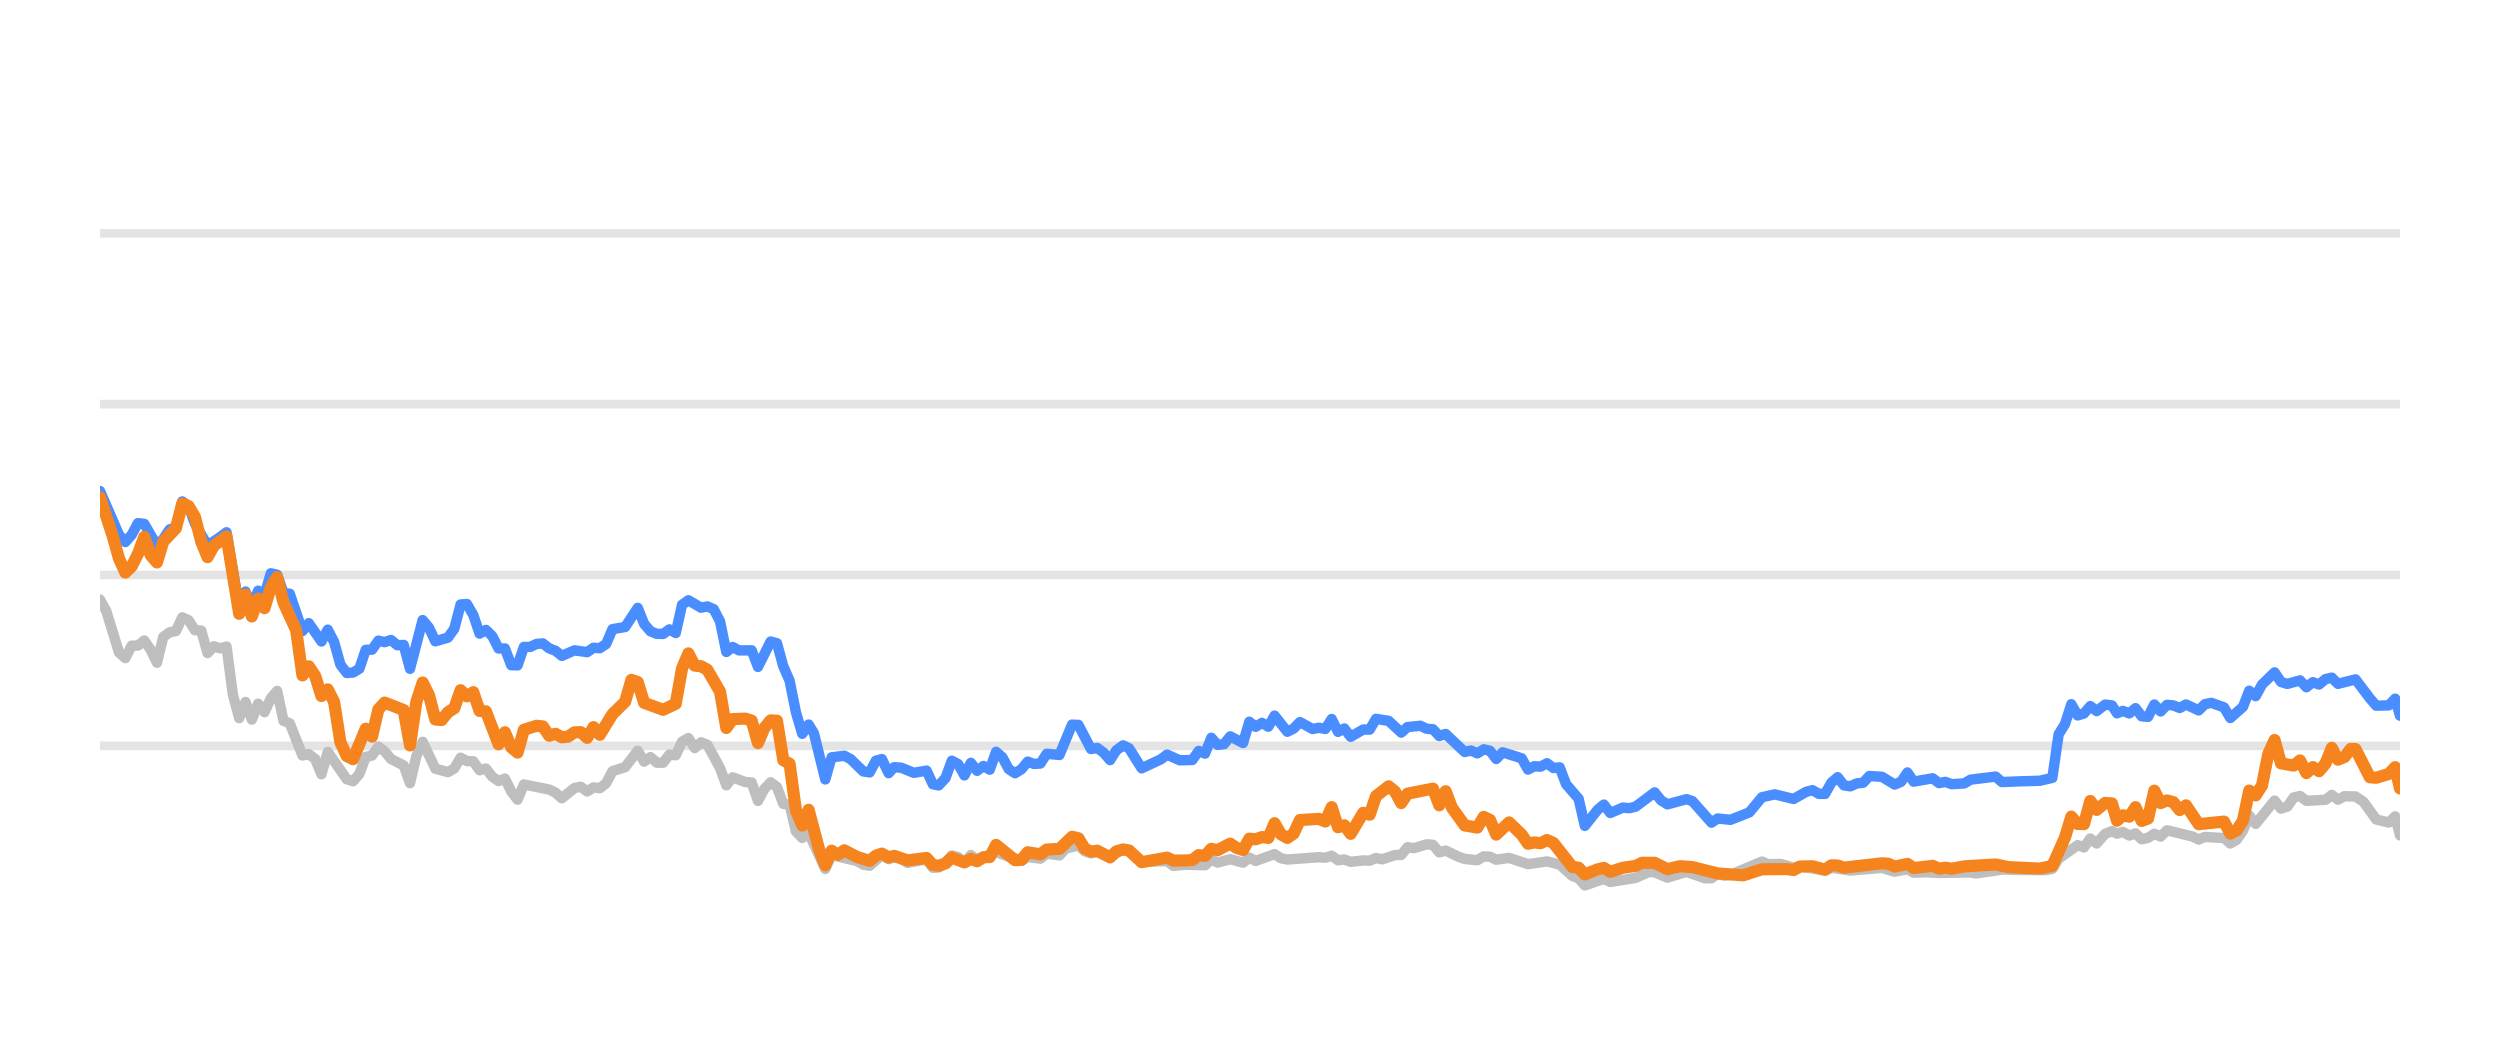
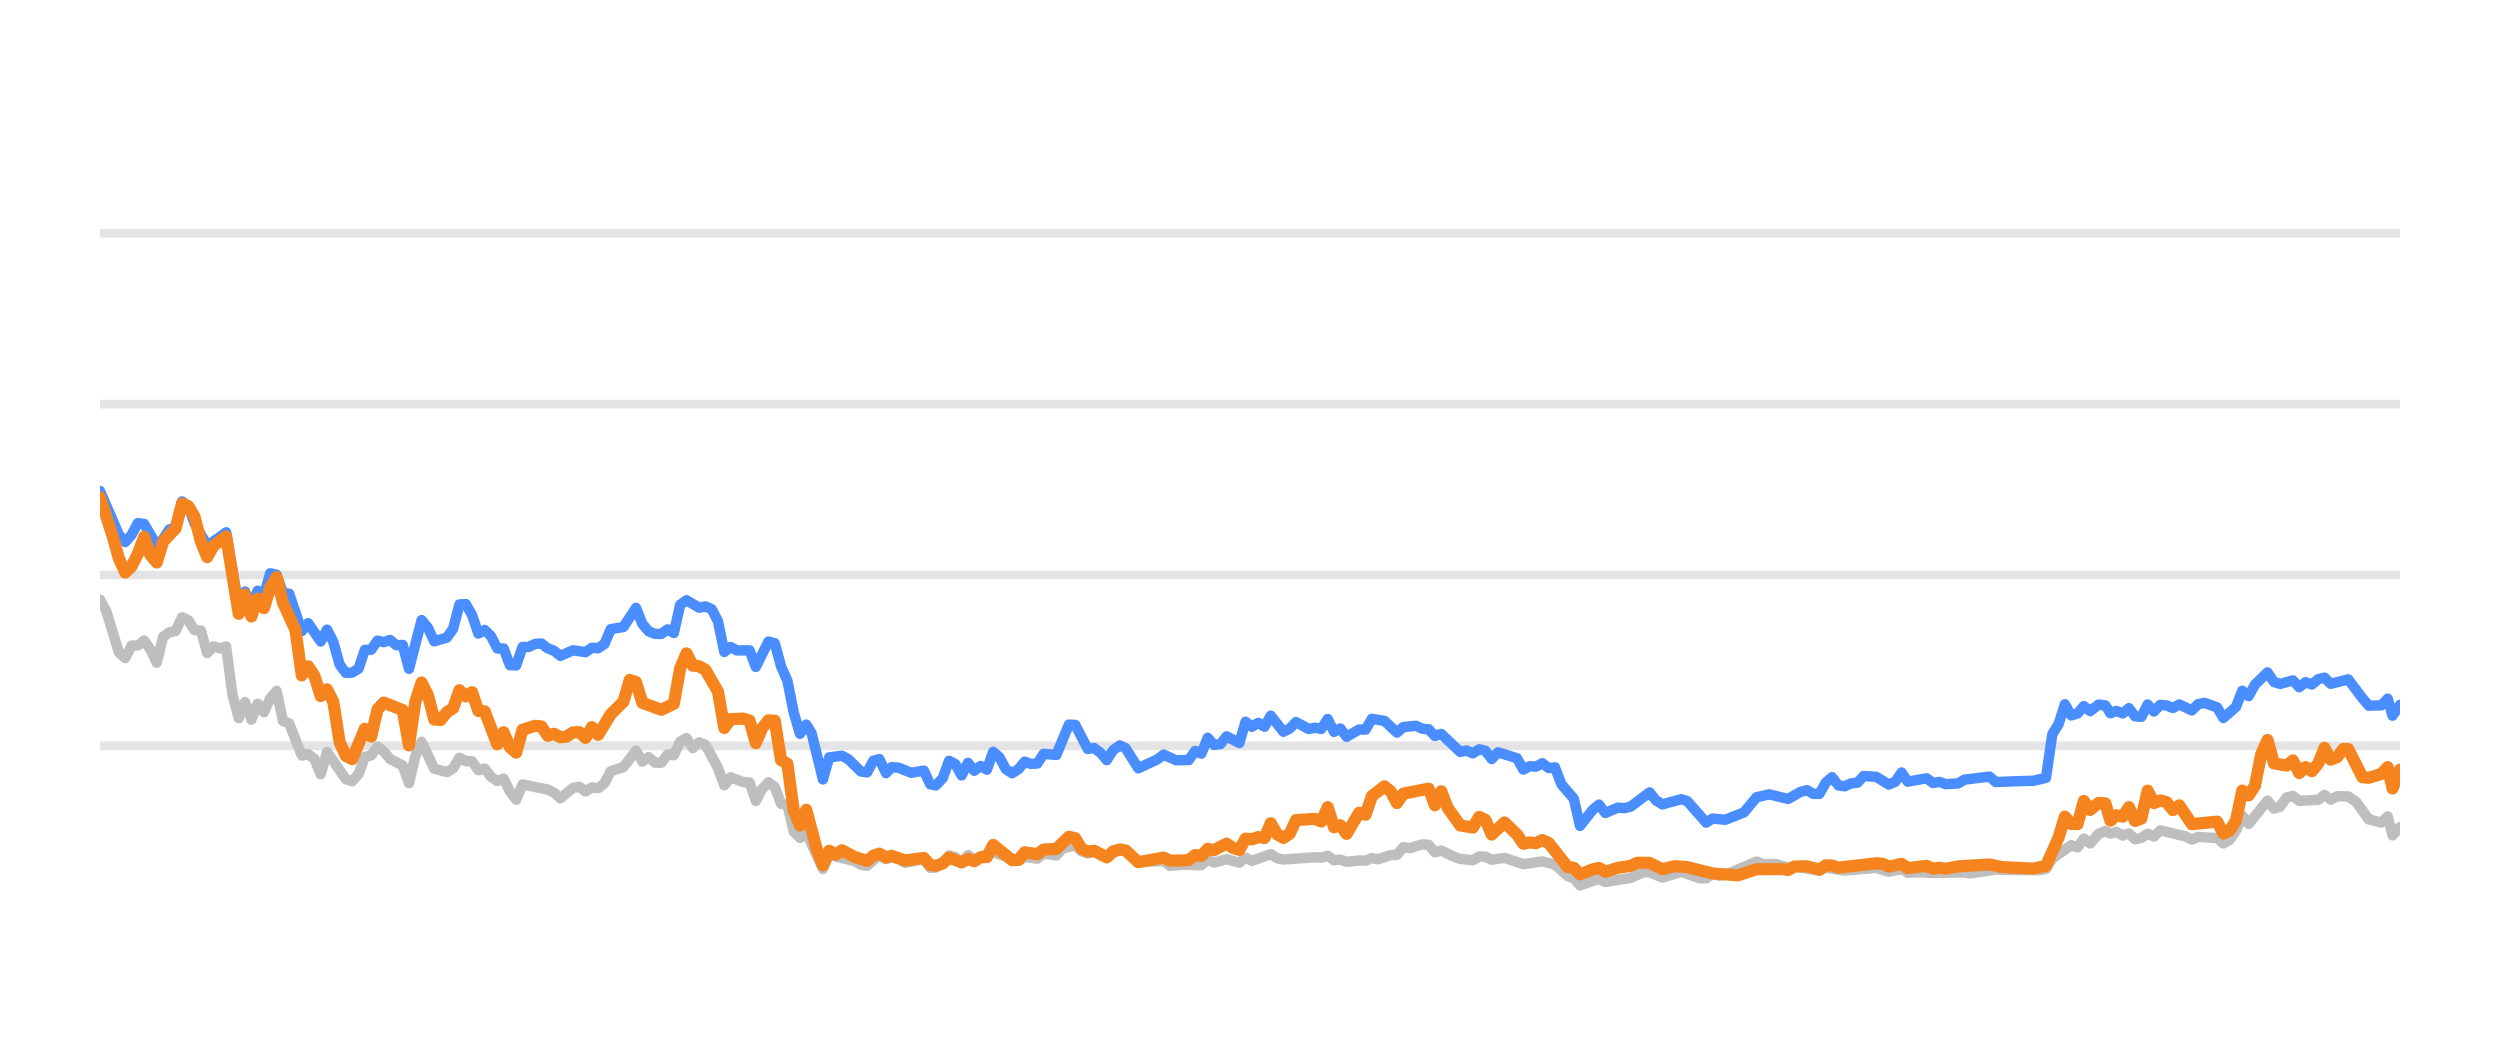
<svg xmlns="http://www.w3.org/2000/svg" width="144pt" height="60pt" viewBox="0 0 144 60" version="1.1">
  <defs>
    <style type="text/css">*{stroke-linejoin: round; stroke-linecap: butt}</style>
  </defs>
  <g id="figure_1">
    <g id="patch_1">
      <path d="M 0 60  L 144 60  L 144 0  L 0 0  L 0 60  z " style="fill: none; opacity: 0" />
    </g>
    <g id="axes_1">
      <g id="patch_2">
        <path d="M 5.76 52.8  L 138.24 52.8  L 138.24 3.6  L 5.76 3.6  L 5.76 52.8  z " style="fill: none" />
      </g>
      <g id="matplotlib.axis_1" />
      <g id="matplotlib.axis_2" />
      <g id="line2d_1">
-         <path d="M 5.76 42.96  L 138.24 42.96  " clip-path="url(#p0fd9542162)" style="fill: none; stroke: #b2b2b2; stroke-opacity: 0.35; stroke-width: 0.5; stroke-linecap: square" />
+         <path d="M 5.76 42.96  L 138.24 42.96  " clip-path="url(#p8f2d3ba912)" style="fill: none; stroke: #b2b2b2; stroke-opacity: 0.35; stroke-width: 0.5; stroke-linecap: square" />
      </g>
      <g id="line2d_2">
-         <path d="M 5.76 33.12  L 138.24 33.12  " clip-path="url(#p0fd9542162)" style="fill: none; stroke: #b2b2b2; stroke-opacity: 0.35; stroke-width: 0.5; stroke-linecap: square" />
+         <path d="M 5.76 33.12  L 138.24 33.12  " clip-path="url(#p8f2d3ba912)" style="fill: none; stroke: #b2b2b2; stroke-opacity: 0.35; stroke-width: 0.5; stroke-linecap: square" />
      </g>
      <g id="line2d_3">
-         <path d="M 5.76 23.28  L 138.24 23.28  " clip-path="url(#p0fd9542162)" style="fill: none; stroke: #b2b2b2; stroke-opacity: 0.35; stroke-width: 0.5; stroke-linecap: square" />
+         <path d="M 5.76 23.28  L 138.24 23.28  " clip-path="url(#p8f2d3ba912)" style="fill: none; stroke: #b2b2b2; stroke-opacity: 0.35; stroke-width: 0.5; stroke-linecap: square" />
      </g>
      <g id="line2d_4">
-         <path d="M 5.76 13.44  L 138.24 13.44  " clip-path="url(#p0fd9542162)" style="fill: none; stroke: #b2b2b2; stroke-opacity: 0.35; stroke-width: 0.5; stroke-linecap: square" />
+         <path d="M 5.76 13.44  L 138.24 13.44  " clip-path="url(#p8f2d3ba912)" style="fill: none; stroke: #b2b2b2; stroke-opacity: 0.35; stroke-width: 0.5; stroke-linecap: square" />
      </g>
      <g id="line2d_5">
-         <path d="M 5.76 34.537  L 6.124 35.206  L 6.853 37.578  L 7.218 37.907  L 7.582 37.189  L 7.946 37.184  L 8.311 36.894  L 8.675 37.42  L 9.04 38.173  L 9.404 36.687  L 9.769 36.421  L 10.133 36.348  L 10.497 35.56  L 10.862 35.723  L 11.226 36.298  L 11.591 36.323  L 11.955 37.617  L 12.319 37.228  L 12.684 37.346  L 13.048 37.238  L 13.413 40.008  L 13.777 41.366  L 14.142 40.436  L 14.506 41.45  L 14.87 40.534  L 15.235 41.022  L 15.599 40.224  L 15.964 39.796  L 16.328 41.518  L 16.692 41.666  L 17.421 43.516  L 17.786 43.437  L 18.15 43.713  L 18.515 44.598  L 18.879 43.309  L 19.972 44.884  L 20.337 44.997  L 20.701 44.579  L 21.065 43.6  L 21.43 43.516  L 21.794 43.004  L 22.159 43.28  L 22.523 43.718  L 23.252 44.092  L 23.616 45.11  L 23.981 43.555  L 24.345 42.729  L 25.074 44.274  L 25.803 44.475  L 26.167 44.259  L 26.532 43.644  L 26.896 43.841  L 27.261 43.851  L 27.625 44.367  L 27.989 44.269  L 28.354 44.741  L 28.718 44.987  L 29.083 44.844  L 29.447 45.587  L 29.811 46.06  L 30.176 45.184  L 31.634 45.479  L 31.998 45.656  L 32.362 45.981  L 33.091 45.386  L 33.456 45.317  L 33.82 45.587  L 34.184 45.356  L 34.549 45.4  L 34.913 45.115  L 35.278 44.421  L 36.007 44.185  L 36.735 43.24  L 37.1 43.87  L 37.464 43.609  L 37.829 43.929  L 38.193 43.934  L 38.557 43.462  L 38.922 43.501  L 39.286 42.724  L 39.651 42.512  L 40.015 43.088  L 40.38 42.758  L 40.744 42.901  L 41.473 44.239  L 41.837 45.233  L 42.202 44.775  L 42.93 45.046  L 43.295 45.071  L 43.659 46.133  L 44.024 45.445  L 44.388 45.061  L 44.753 45.331  L 45.117 46.301  L 45.481 46.345  L 45.846 47.895  L 46.21 48.264  L 46.575 47.964  L 47.536 50.05  L 47.899 49.248  L 49.363 49.597  L 49.726 49.804  L 50.091 49.868  L 50.796 49.248  L 51.184 49.484  L 51.502 49.376  L 51.912 49.479  L 52.276 49.7  L 53.369 49.494  L 53.734 49.986  L 54.068 49.966  L 54.462 49.7  L 54.825 49.272  L 55.189 49.371  L 55.549 49.681  L 55.921 49.253  L 56.282 49.513  L 57.375 49.09  L 58.834 49.587  L 59.196 49.361  L 59.926 49.459  L 60.29 49.169  L 61.025 49.272  L 61.391 48.874  L 62.116 48.702  L 62.481 49.031  L 62.841 49.159  L 63.204 49.08  L 63.939 49.366  L 64.691 48.908  L 65.033 49.051  L 65.759 49.646  L 67.223 49.597  L 67.583 49.873  L 68.309 49.809  L 69.407 49.838  L 69.772 49.509  L 70.135 49.686  L 70.861 49.489  L 71.599 49.691  L 71.961 49.4  L 72.325 49.587  L 73.415 49.199  L 73.784 49.435  L 74.149 49.509  L 75.967 49.376  L 76.337 49.405  L 76.705 49.292  L 77.07 49.553  L 77.434 49.509  L 77.799 49.641  L 78.522 49.563  L 78.894 49.572  L 79.258 49.425  L 79.615 49.494  L 80.35 49.253  L 80.709 49.243  L 81.074 48.8  L 81.446 48.854  L 82.173 48.633  L 82.539 48.662  L 82.903 49.095  L 83.269 48.992  L 83.999 49.346  L 84.367 49.474  L 85.094 49.548  L 85.461 49.331  L 85.822 49.346  L 86.182 49.518  L 86.921 49.415  L 88.011 49.774  L 89.107 49.617  L 89.838 49.799  L 90.569 50.458  L 90.928 50.591  L 91.287 50.999  L 92.025 50.743  L 92.382 50.625  L 92.751 50.802  L 94.212 50.566  L 94.955 50.232  L 95.308 50.242  L 96.043 50.552  L 97.14 50.217  L 98.213 50.591  L 98.579 50.591  L 98.939 50.33  L 99.311 50.438  L 99.678 50.389  L 101.486 49.627  L 101.856 49.774  L 102.583 49.764  L 103.313 49.981  L 103.676 49.897  L 105.121 50.158  L 105.485 49.981  L 106.578 50.143  L 108.403 49.991  L 109.131 50.212  L 109.868 50.064  L 110.224 50.266  L 110.951 50.242  L 111.685 50.281  L 113.504 50.251  L 113.817 50.31  L 115.31 50.089  L 116.409 50.109  L 117.849 50.119  L 118.214 50.045  L 118.579 49.459  L 119.674 48.682  L 120.038 48.81  L 120.401 48.298  L 120.767 48.584  L 121.257 48.028  L 121.648 47.87  L 121.938 48.018  L 122.279 47.919  L 122.649 48.126  L 123.006 48.003  L 123.361 48.342  L 123.725 48.264  L 124.09 48.023  L 124.452 48.185  L 124.819 47.826  L 126.28 48.18  L 126.644 48.357  L 127.005 48.205  L 127.74 48.254  L 128.103 48.264  L 128.466 48.584  L 128.832 48.372  L 129.194 47.85  L 129.556 46.975  L 129.926 47.457  L 131.015 46.114  L 131.384 46.576  L 131.748 46.463  L 132.113 45.937  L 132.482 45.848  L 132.848 46.128  L 133.952 46.069  L 134.311 45.789  L 134.668 46.06  L 135.042 45.863  L 135.679 45.878  L 136.137 46.183  L 136.869 47.201  L 137.594 47.378  L 137.96 47.024  L 138.24 48.116  L 138.24 48.116  " clip-path="url(#p0fd9542162)" style="fill: none; stroke: #bebebe; stroke-width: 0.6; stroke-linecap: round" />
+         <path d="M 5.76 34.537  L 6.123 35.206  L 6.85 37.578  L 7.213 37.907  L 7.576 37.189  L 7.939 37.184  L 8.303 36.894  L 8.666 37.42  L 9.029 38.173  L 9.392 36.687  L 9.756 36.421  L 10.119 36.348  L 10.482 35.56  L 10.845 35.723  L 11.208 36.298  L 11.572 36.323  L 11.935 37.617  L 12.298 37.228  L 12.661 37.346  L 13.025 37.238  L 13.388 40.008  L 13.751 41.366  L 14.114 40.436  L 14.478 41.45  L 14.841 40.534  L 15.204 41.022  L 15.567 40.224  L 15.931 39.796  L 16.294 41.518  L 16.657 41.666  L 17.383 43.516  L 17.747 43.437  L 18.11 43.713  L 18.473 44.598  L 18.836 43.309  L 19.926 44.884  L 20.289 44.997  L 20.653 44.579  L 21.016 43.6  L 21.379 43.516  L 21.742 43.004  L 22.105 43.28  L 22.469 43.718  L 23.195 44.092  L 23.558 45.11  L 23.922 43.555  L 24.285 42.729  L 25.011 44.274  L 25.738 44.475  L 26.101 44.259  L 26.464 43.644  L 26.828 43.841  L 27.191 43.851  L 27.554 44.367  L 27.917 44.269  L 28.28 44.741  L 28.644 44.987  L 29.007 44.844  L 29.37 45.587  L 29.733 46.06  L 30.097 45.184  L 31.55 45.479  L 31.913 45.656  L 32.276 45.981  L 33.002 45.386  L 33.366 45.317  L 33.729 45.587  L 34.092 45.356  L 34.455 45.4  L 34.819 45.115  L 35.182 44.421  L 35.908 44.185  L 36.635 43.24  L 36.998 43.87  L 37.361 43.609  L 37.725 43.929  L 38.088 43.934  L 38.451 43.462  L 38.814 43.501  L 39.177 42.724  L 39.541 42.512  L 39.904 43.088  L 40.267 42.758  L 40.63 42.901  L 41.357 44.239  L 41.72 45.233  L 42.083 44.775  L 42.81 45.046  L 43.173 45.071  L 43.536 46.133  L 43.899 45.445  L 44.263 45.061  L 44.626 45.331  L 44.989 46.301  L 45.352 46.345  L 45.716 47.895  L 46.079 48.264  L 46.442 47.964  L 47.4 50.05  L 47.762 49.248  L 49.222 49.597  L 49.584 49.804  L 49.947 49.868  L 50.65 49.248  L 51.036 49.484  L 51.354 49.376  L 51.762 49.479  L 52.125 49.7  L 53.214 49.494  L 53.579 49.986  L 53.911 49.966  L 54.304 49.7  L 54.665 49.272  L 55.028 49.371  L 55.387 49.681  L 55.758 49.253  L 56.118 49.513  L 57.207 49.09  L 58.662 49.587  L 59.023 49.361  L 59.75 49.459  L 60.113 49.169  L 60.846 49.272  L 61.21 48.874  L 61.933 48.702  L 62.296 49.031  L 62.656 49.159  L 63.017 49.08  L 63.75 49.366  L 64.5 48.908  L 64.841 49.051  L 65.564 49.646  L 67.024 49.597  L 67.382 49.873  L 68.106 49.809  L 69.2 49.838  L 69.564 49.509  L 69.926 49.686  L 70.65 49.489  L 71.385 49.691  L 71.746 49.4  L 72.109 49.587  L 73.195 49.199  L 73.563 49.435  L 73.927 49.509  L 75.739 49.376  L 76.108 49.405  L 76.475 49.292  L 76.839 49.553  L 77.201 49.509  L 77.565 49.641  L 78.286 49.563  L 78.657 49.572  L 79.02 49.425  L 79.375 49.494  L 80.108 49.253  L 80.465 49.243  L 80.83 48.8  L 81.2 48.854  L 81.925 48.633  L 82.29 48.662  L 82.652 49.095  L 83.017 48.992  L 83.745 49.346  L 84.111 49.474  L 84.837 49.548  L 85.202 49.331  L 85.562 49.346  L 85.921 49.518  L 86.658 49.415  L 87.744 49.774  L 88.837 49.617  L 89.565 49.799  L 90.294 50.458  L 90.651 50.591  L 91.009 50.999  L 91.745 50.743  L 92.101 50.625  L 92.468 50.802  L 93.925 50.566  L 94.665 50.232  L 95.017 50.242  L 95.75 50.552  L 96.844 50.217  L 97.913 50.591  L 98.278 50.591  L 98.637 50.33  L 99.007 50.438  L 99.373 50.389  L 101.175 49.627  L 101.544 49.774  L 102.268 49.764  L 102.996 49.981  L 103.358 49.897  L 104.798 50.158  L 105.162 49.981  L 106.251 50.143  L 108.07 49.991  L 108.796 50.212  L 109.53 50.064  L 109.885 50.266  L 110.609 50.242  L 111.341 50.281  L 113.154 50.251  L 113.466 50.31  L 114.955 50.089  L 116.05 50.109  L 117.486 50.119  L 117.849 50.045  L 118.212 49.459  L 119.304 48.682  L 119.667 48.81  L 120.029 48.298  L 120.394 48.584  L 120.882 48.028  L 121.272 47.87  L 121.561 48.018  L 121.901 47.919  L 122.27 48.126  L 122.625 48.003  L 122.979 48.342  L 123.342 48.264  L 123.706 48.023  L 124.067 48.185  L 124.433 47.826  L 125.888 48.18  L 126.251 48.357  L 126.611 48.205  L 127.344 48.254  L 127.706 48.264  L 128.067 48.584  L 128.433 48.372  L 128.793 47.85  L 129.154 46.975  L 129.523 47.457  L 130.609 46.114  L 130.976 46.576  L 131.339 46.463  L 131.703 45.937  L 132.071 45.848  L 132.436 46.128  L 133.536 46.069  L 133.893 45.789  L 134.25 46.06  L 134.622 45.863  L 135.258 45.878  L 135.714 46.183  L 136.444 47.201  L 137.166 47.378  L 137.531 47.024  L 137.81 48.116  L 138.24 47.649  L 138.24 47.649  " clip-path="url(#p8f2d3ba912)" style="fill: none; stroke: #bebebe; stroke-width: 0.6; stroke-linecap: round" />
      </g>
      <g id="line2d_6">
-         <path d="M 5.76 28.284  L 6.853 30.803  L 7.218 31.221  L 7.582 30.808  L 7.946 30.134  L 8.311 30.178  L 9.04 31.428  L 9.404 31.044  L 9.769 30.498  L 10.133 30.365  L 10.497 28.884  L 10.862 29.154  L 11.226 30.153  L 11.955 31.423  L 12.684 30.931  L 13.048 30.66  L 13.777 34.999  L 14.142 34.074  L 14.506 34.916  L 14.87 34.025  L 15.235 34.261  L 15.599 33.022  L 15.964 33.105  L 16.328 34.153  L 16.692 34.202  L 17.421 36.348  L 17.786 35.895  L 18.515 36.948  L 18.879 36.269  L 19.243 36.972  L 19.608 38.286  L 19.972 38.763  L 20.337 38.739  L 20.701 38.517  L 21.065 37.43  L 21.43 37.42  L 21.794 36.903  L 22.159 36.987  L 22.523 36.864  L 22.888 37.164  L 23.252 37.149  L 23.616 38.522  L 24.345 35.718  L 24.71 36.156  L 25.074 36.938  L 25.803 36.726  L 26.167 36.215  L 26.532 34.817  L 26.896 34.793  L 27.261 35.427  L 27.625 36.495  L 27.989 36.284  L 28.354 36.638  L 28.718 37.351  L 29.083 37.351  L 29.447 38.316  L 29.811 38.325  L 30.176 37.263  L 30.54 37.263  L 30.905 37.09  L 31.269 37.061  L 31.634 37.346  L 31.998 37.484  L 32.362 37.779  L 33.091 37.459  L 33.82 37.563  L 34.184 37.312  L 34.549 37.336  L 34.913 37.095  L 35.278 36.239  L 36.007 36.116  L 36.735 35.014  L 37.1 35.934  L 37.464 36.362  L 37.829 36.51  L 38.193 36.515  L 38.557 36.254  L 38.922 36.461  L 39.286 34.837  L 39.651 34.576  L 40.38 35.004  L 40.744 34.931  L 41.108 35.088  L 41.473 35.787  L 41.837 37.553  L 42.202 37.268  L 42.566 37.464  L 43.295 37.459  L 43.659 38.414  L 44.388 36.953  L 44.753 37.051  L 45.117 38.379  L 45.481 39.206  L 45.846 41.031  L 46.21 42.266  L 46.575 41.735  L 46.882 42.237  L 47.536 44.894  L 47.899 43.624  L 48.633 43.531  L 49 43.728  L 49.726 44.436  L 50.091 44.49  L 50.451 43.816  L 50.796 43.723  L 51.184 44.534  L 51.502 44.19  L 51.912 44.22  L 52.638 44.515  L 53.369 44.387  L 53.734 45.174  L 54.068 45.238  L 54.462 44.815  L 54.825 43.821  L 55.189 44.013  L 55.549 44.662  L 55.921 43.939  L 56.282 44.397  L 56.647 44.121  L 57.01 44.333  L 57.375 43.304  L 57.739 43.624  L 58.101 44.298  L 58.469 44.539  L 58.834 44.308  L 59.196 43.87  L 59.56 44.003  L 59.926 43.978  L 60.29 43.418  L 61.025 43.486  L 61.749 41.74  L 62.116 41.755  L 62.841 43.142  L 63.204 43.083  L 63.574 43.359  L 63.939 43.782  L 64.3 43.216  L 64.691 42.935  L 65.033 43.103  L 65.759 44.254  L 66.856 43.742  L 67.223 43.467  L 67.948 43.791  L 68.679 43.777  L 69.044 43.255  L 69.407 43.408  L 69.772 42.498  L 70.135 42.906  L 70.502 42.862  L 70.861 42.414  L 71.599 42.798  L 71.961 41.573  L 72.325 41.863  L 72.691 41.637  L 73.054 41.858  L 73.415 41.223  L 74.149 42.148  L 74.512 41.966  L 74.875 41.592  L 75.607 41.991  L 75.967 41.917  L 76.337 41.986  L 76.705 41.415  L 77.07 42.153  L 77.434 41.961  L 77.799 42.438  L 78.522 42.02  L 78.894 42.025  L 79.258 41.405  L 79.986 41.523  L 80.709 42.197  L 81.074 41.878  L 81.813 41.804  L 82.173 41.976  L 82.539 42.006  L 82.903 42.394  L 83.269 42.276  L 84.367 43.314  L 84.728 43.231  L 85.094 43.393  L 85.461 43.162  L 85.822 43.245  L 86.182 43.718  L 86.552 43.334  L 87.648 43.678  L 88.011 44.328  L 88.376 44.136  L 88.735 44.16  L 89.107 43.964  L 89.477 44.239  L 89.838 44.2  L 90.206 45.169  L 90.928 46.005  L 91.287 47.57  L 92.025 46.64  L 92.382 46.345  L 92.751 46.827  L 93.483 46.517  L 93.845 46.552  L 94.212 46.463  L 95.308 45.641  L 95.67 46.094  L 96.043 46.33  L 97.14 46.035  L 97.483 46.143  L 98.579 47.383  L 98.939 47.147  L 99.678 47.221  L 100.763 46.793  L 101.486 45.922  L 102.224 45.755  L 103.313 46.02  L 104.03 45.612  L 104.4 45.513  L 104.765 45.725  L 105.121 45.73  L 105.485 45.081  L 105.851 44.766  L 106.215 45.238  L 106.578 45.292  L 106.948 45.125  L 107.317 45.085  L 107.675 44.697  L 108.403 44.746  L 109.131 45.189  L 109.502 45.031  L 109.868 44.495  L 110.224 45.021  L 111.32 44.83  L 111.685 45.105  L 112.052 45.036  L 112.418 45.169  L 113.138 45.125  L 113.504 44.908  L 114.948 44.731  L 115.31 45.046  L 116.409 45.002  L 117.486 44.972  L 118.214 44.805  L 118.579 42.291  L 118.945 41.705  L 119.307 40.564  L 119.674 41.208  L 120.038 41.095  L 120.401 40.672  L 120.767 40.958  L 121.257 40.584  L 121.648 40.633  L 121.938 41.085  L 122.279 40.948  L 122.649 41.09  L 123.006 40.79  L 123.361 41.258  L 123.725 41.292  L 124.09 40.579  L 124.452 40.982  L 124.819 40.598  L 125.186 40.633  L 125.55 40.78  L 125.915 40.579  L 126.644 40.918  L 127.005 40.559  L 127.374 40.485  L 128.103 40.746  L 128.466 41.356  L 129.194 40.716  L 129.556 39.787  L 129.926 40.097  L 130.291 39.432  L 131.015 38.729  L 131.384 39.28  L 131.748 39.393  L 132.482 39.191  L 132.848 39.585  L 133.218 39.295  L 133.579 39.427  L 133.952 39.117  L 134.311 39.034  L 134.668 39.388  L 135.679 39.132  L 136.504 40.224  L 136.869 40.648  L 137.594 40.628  L 137.96 40.244  L 138.24 41.223  L 138.24 41.223  " clip-path="url(#p0fd9542162)" style="fill: none; stroke: #4a8dff; stroke-width: 0.6; stroke-linecap: round" />
+         <path d="M 5.76 28.284  L 6.85 30.803  L 7.213 31.221  L 7.576 30.808  L 7.939 30.134  L 8.303 30.178  L 9.029 31.428  L 9.392 31.044  L 9.756 30.498  L 10.119 30.365  L 10.482 28.884  L 10.845 29.154  L 11.208 30.153  L 11.935 31.423  L 12.661 30.931  L 13.025 30.66  L 13.751 34.999  L 14.114 34.074  L 14.478 34.916  L 14.841 34.025  L 15.204 34.261  L 15.567 33.022  L 15.931 33.105  L 16.294 34.153  L 16.657 34.202  L 17.383 36.348  L 17.747 35.895  L 18.473 36.948  L 18.836 36.269  L 19.2 36.972  L 19.563 38.286  L 19.926 38.763  L 20.289 38.739  L 20.653 38.517  L 21.016 37.43  L 21.379 37.42  L 21.742 36.903  L 22.105 36.987  L 22.469 36.864  L 22.832 37.164  L 23.195 37.149  L 23.558 38.522  L 24.285 35.718  L 24.648 36.156  L 25.011 36.938  L 25.738 36.726  L 26.101 36.215  L 26.464 34.817  L 26.828 34.793  L 27.191 35.427  L 27.554 36.495  L 27.917 36.284  L 28.28 36.638  L 28.644 37.351  L 29.007 37.351  L 29.37 38.316  L 29.733 38.325  L 30.097 37.263  L 30.46 37.263  L 30.823 37.09  L 31.186 37.061  L 31.55 37.346  L 31.913 37.484  L 32.276 37.779  L 33.002 37.459  L 33.729 37.563  L 34.092 37.312  L 34.455 37.336  L 34.819 37.095  L 35.182 36.239  L 35.908 36.116  L 36.635 35.014  L 36.998 35.934  L 37.361 36.362  L 37.725 36.51  L 38.088 36.515  L 38.451 36.254  L 38.814 36.461  L 39.177 34.837  L 39.541 34.576  L 40.267 35.004  L 40.63 34.931  L 40.994 35.088  L 41.357 35.787  L 41.72 37.553  L 42.083 37.268  L 42.447 37.464  L 43.173 37.459  L 43.536 38.414  L 44.263 36.953  L 44.626 37.051  L 44.989 38.379  L 45.352 39.206  L 45.716 41.031  L 46.079 42.266  L 46.442 41.735  L 46.749 42.237  L 47.4 44.894  L 47.762 43.624  L 48.494 43.531  L 48.859 43.728  L 49.584 44.436  L 49.947 44.49  L 50.306 43.816  L 50.65 43.723  L 51.036 44.534  L 51.354 44.19  L 51.762 44.22  L 52.486 44.515  L 53.214 44.387  L 53.579 45.174  L 53.911 45.238  L 54.304 44.815  L 54.665 43.821  L 55.028 44.013  L 55.387 44.662  L 55.758 43.939  L 56.118 44.397  L 56.482 44.121  L 56.843 44.333  L 57.207 43.304  L 57.57 43.624  L 57.931 44.298  L 58.298 44.539  L 58.662 44.308  L 59.023 43.87  L 59.386 44.003  L 59.75 43.978  L 60.113 43.418  L 60.846 43.486  L 61.567 41.74  L 61.933 41.755  L 62.656 43.142  L 63.017 43.083  L 63.386 43.359  L 63.75 43.782  L 64.11 43.216  L 64.5 42.935  L 64.841 43.103  L 65.564 44.254  L 66.658 43.742  L 67.024 43.467  L 67.746 43.791  L 68.475 43.777  L 68.839 43.255  L 69.2 43.408  L 69.564 42.498  L 69.926 42.906  L 70.292 42.862  L 70.65 42.414  L 71.385 42.798  L 71.746 41.573  L 72.109 41.863  L 72.473 41.637  L 72.836 41.858  L 73.195 41.223  L 73.927 42.148  L 74.289 41.966  L 74.651 41.592  L 75.38 41.991  L 75.739 41.917  L 76.108 41.986  L 76.475 41.415  L 76.839 42.153  L 77.201 41.961  L 77.565 42.438  L 78.286 42.02  L 78.657 42.025  L 79.02 41.405  L 79.745 41.523  L 80.465 42.197  L 80.83 41.878  L 81.566 41.804  L 81.925 41.976  L 82.29 42.006  L 82.652 42.394  L 83.017 42.276  L 84.111 43.314  L 84.472 43.231  L 84.837 43.393  L 85.202 43.162  L 85.562 43.245  L 85.921 43.718  L 86.29 43.334  L 87.382 43.678  L 87.744 44.328  L 88.108 44.136  L 88.466 44.16  L 88.837 43.964  L 89.205 44.239  L 89.565 44.2  L 89.932 45.169  L 90.651 46.005  L 91.009 47.57  L 91.745 46.64  L 92.101 46.345  L 92.468 46.827  L 93.198 46.517  L 93.559 46.552  L 93.925 46.463  L 95.017 45.641  L 95.378 46.094  L 95.75 46.33  L 96.844 46.035  L 97.185 46.143  L 98.278 47.383  L 98.637 47.147  L 99.373 47.221  L 100.454 46.793  L 101.175 45.922  L 101.911 45.755  L 102.996 46.02  L 103.711 45.612  L 104.08 45.513  L 104.444 45.725  L 104.798 45.73  L 105.162 45.081  L 105.526 44.766  L 105.889 45.238  L 106.251 45.292  L 106.619 45.125  L 106.987 45.085  L 107.344 44.697  L 108.07 44.746  L 108.796 45.189  L 109.165 45.031  L 109.53 44.495  L 109.885 45.021  L 110.978 44.83  L 111.341 45.105  L 111.707 45.036  L 112.072 45.169  L 112.79 45.125  L 113.154 44.908  L 114.593 44.731  L 114.955 45.046  L 116.05 45.002  L 117.123 44.972  L 117.849 44.805  L 118.212 42.291  L 118.577 41.705  L 118.938 40.564  L 119.304 41.208  L 119.667 41.095  L 120.029 40.672  L 120.394 40.958  L 120.882 40.584  L 121.272 40.633  L 121.561 41.085  L 121.901 40.948  L 122.27 41.09  L 122.625 40.79  L 122.979 41.258  L 123.342 41.292  L 123.706 40.579  L 124.067 40.982  L 124.433 40.598  L 124.798 40.633  L 125.161 40.78  L 125.525 40.579  L 126.251 40.918  L 126.611 40.559  L 126.979 40.485  L 127.706 40.746  L 128.067 41.356  L 128.793 40.716  L 129.154 39.787  L 129.523 40.097  L 129.887 39.432  L 130.609 38.729  L 130.976 39.28  L 131.339 39.393  L 132.071 39.191  L 132.436 39.585  L 132.804 39.295  L 133.164 39.427  L 133.536 39.117  L 133.893 39.034  L 134.25 39.388  L 135.258 39.132  L 136.08 40.224  L 136.444 40.648  L 137.166 40.628  L 137.531 40.244  L 137.81 41.223  L 138.24 40.598  L 138.24 40.598  " clip-path="url(#p8f2d3ba912)" style="fill: none; stroke: #4a8dff; stroke-width: 0.6; stroke-linecap: round" />
      </g>
      <g id="line2d_7">
-         <path d="M 5.76 28.643  L 6.489 30.872  L 6.853 32.17  L 7.218 32.977  L 7.582 32.628  L 7.946 31.905  L 8.311 30.921  L 8.675 31.969  L 9.04 32.397  L 9.404 31.196  L 10.133 30.424  L 10.497 29.012  L 10.862 29.154  L 11.226 29.765  L 11.591 31.201  L 11.955 32.092  L 12.319 31.432  L 13.048 30.901  L 13.777 35.354  L 14.142 34.247  L 14.506 35.506  L 14.87 34.483  L 15.235 35.029  L 15.599 33.833  L 15.964 33.243  L 16.328 34.699  L 17.057 36.293  L 17.421 38.901  L 17.786 38.379  L 18.15 38.921  L 18.515 40.092  L 18.879 39.708  L 19.243 40.426  L 19.608 42.753  L 19.972 43.545  L 20.337 43.728  L 21.065 41.976  L 21.43 42.429  L 21.794 40.864  L 22.159 40.47  L 23.252 40.899  L 23.616 42.935  L 23.981 40.436  L 24.345 39.314  L 24.71 40.042  L 25.074 41.44  L 25.438 41.474  L 25.803 41.022  L 26.167 40.795  L 26.532 39.757  L 26.896 40.111  L 27.261 39.87  L 27.625 40.948  L 27.989 40.972  L 28.718 42.871  L 29.083 42.178  L 29.447 43.044  L 29.811 43.349  L 30.176 42.035  L 30.905 41.804  L 31.269 41.843  L 31.634 42.379  L 31.998 42.266  L 32.362 42.468  L 32.727 42.429  L 33.091 42.183  L 33.456 42.173  L 33.82 42.502  L 34.184 41.883  L 34.549 42.325  L 35.278 41.135  L 36.007 40.421  L 36.371 39.162  L 36.735 39.29  L 37.1 40.48  L 38.193 40.884  L 38.922 40.539  L 39.286 38.502  L 39.651 37.637  L 40.015 38.34  L 40.38 38.375  L 40.744 38.581  L 41.473 39.836  L 41.837 41.932  L 42.202 41.42  L 42.93 41.391  L 43.295 41.509  L 43.659 42.803  L 44.024 41.937  L 44.388 41.494  L 44.753 41.514  L 45.117 43.782  L 45.481 43.993  L 45.846 46.67  L 46.21 47.55  L 46.575 46.645  L 47.172 48.894  L 47.536 49.843  L 47.899 49.002  L 48.272 49.233  L 48.633 48.977  L 49.363 49.361  L 50.091 49.587  L 50.451 49.287  L 50.796 49.169  L 51.184 49.39  L 51.502 49.297  L 52.276 49.558  L 53.369 49.42  L 53.734 49.823  L 54.068 49.868  L 54.462 49.73  L 54.825 49.395  L 55.549 49.676  L 55.921 49.474  L 56.282 49.607  L 56.647 49.376  L 57.01 49.366  L 57.375 48.667  L 58.469 49.548  L 58.834 49.528  L 59.196 49.09  L 59.926 49.208  L 60.29 48.933  L 61.025 48.898  L 61.749 48.2  L 62.116 48.283  L 62.481 48.884  L 62.841 49.046  L 63.204 49.002  L 63.939 49.386  L 64.3 49.041  L 64.691 48.928  L 65.033 48.987  L 65.759 49.661  L 67.223 49.4  L 67.583 49.568  L 68.309 49.563  L 68.679 49.533  L 69.044 49.253  L 69.407 49.297  L 69.772 48.894  L 70.135 48.967  L 70.861 48.593  L 71.232 48.844  L 71.599 48.957  L 71.961 48.308  L 72.325 48.342  L 72.691 48.215  L 73.054 48.264  L 73.415 47.418  L 73.784 48.057  L 74.149 48.264  L 74.512 48.018  L 74.875 47.235  L 75.967 47.167  L 76.337 47.319  L 76.705 46.493  L 77.07 47.649  L 77.434 47.536  L 77.799 48.028  L 78.522 46.817  L 78.894 46.926  L 79.258 45.858  L 79.986 45.292  L 80.35 45.587  L 80.709 46.256  L 81.074 45.715  L 82.539 45.425  L 82.903 46.384  L 83.269 45.577  L 83.629 46.517  L 84.367 47.545  L 85.094 47.668  L 85.461 47.053  L 85.822 47.226  L 86.182 48.072  L 86.921 47.373  L 87.648 48.072  L 88.011 48.598  L 88.376 48.525  L 88.735 48.569  L 89.107 48.387  L 89.477 48.554  L 90.569 49.937  L 90.928 49.981  L 91.287 50.365  L 92.025 50.074  L 92.382 49.991  L 92.751 50.217  L 93.483 49.981  L 94.212 49.878  L 94.588 49.695  L 95.308 49.7  L 96.043 50.064  L 96.765 49.892  L 97.483 49.946  L 98.939 50.31  L 100.405 50.419  L 101.486 50.069  L 102.937 50.06  L 103.313 50.114  L 103.676 49.912  L 104.4 49.897  L 105.121 50.089  L 105.485 49.843  L 105.851 49.853  L 106.215 49.976  L 108.403 49.725  L 108.768 49.75  L 109.131 49.917  L 109.868 49.759  L 110.224 50.001  L 111.32 49.873  L 111.685 50.035  L 112.052 49.976  L 112.418 50.04  L 113.138 49.902  L 114.948 49.794  L 115.679 49.946  L 117.486 50.03  L 118.214 49.878  L 118.945 48.234  L 119.307 47.039  L 119.674 47.462  L 120.038 47.467  L 120.401 46.138  L 120.767 46.65  L 121.257 46.247  L 121.648 46.276  L 121.938 47.27  L 122.279 46.96  L 122.649 47.039  L 123.006 46.493  L 123.361 47.285  L 123.725 47.147  L 124.09 45.543  L 124.452 46.256  L 124.819 46.104  L 125.186 46.207  L 125.55 46.66  L 125.915 46.389  L 126.644 47.472  L 128.103 47.324  L 128.466 48.013  L 128.832 47.836  L 129.194 47.265  L 129.556 45.538  L 129.926 45.814  L 130.291 45.248  L 130.654 43.432  L 131.015 42.625  L 131.384 43.969  L 132.113 44.097  L 132.482 43.801  L 132.848 44.529  L 133.218 44.185  L 133.579 44.421  L 133.952 43.974  L 134.311 43.078  L 134.668 43.757  L 135.042 43.605  L 135.404 43.137  L 135.679 43.147  L 136.504 44.771  L 136.869 44.8  L 137.594 44.579  L 137.96 44.19  L 138.24 45.415  L 138.24 45.415  " clip-path="url(#p0fd9542162)" style="fill: none; stroke: #f5841e; stroke-width: 0.7; stroke-linecap: round" />
+         <path d="M 5.76 28.643  L 6.486 30.872  L 6.85 32.17  L 7.213 32.977  L 7.576 32.628  L 7.939 31.905  L 8.303 30.921  L 8.666 31.969  L 9.029 32.397  L 9.392 31.196  L 10.119 30.424  L 10.482 29.012  L 10.845 29.154  L 11.208 29.765  L 11.572 31.201  L 11.935 32.092  L 12.298 31.432  L 13.025 30.901  L 13.751 35.354  L 14.114 34.247  L 14.478 35.506  L 14.841 34.483  L 15.204 35.029  L 15.567 33.833  L 15.931 33.243  L 16.294 34.699  L 17.02 36.293  L 17.383 38.901  L 17.747 38.379  L 18.11 38.921  L 18.473 40.092  L 18.836 39.708  L 19.2 40.426  L 19.563 42.753  L 19.926 43.545  L 20.289 43.728  L 21.016 41.976  L 21.379 42.429  L 21.742 40.864  L 22.105 40.47  L 23.195 40.899  L 23.558 42.935  L 23.922 40.436  L 24.285 39.314  L 24.648 40.042  L 25.011 41.44  L 25.375 41.474  L 25.738 41.022  L 26.101 40.795  L 26.464 39.757  L 26.828 40.111  L 27.191 39.87  L 27.554 40.948  L 27.917 40.972  L 28.644 42.871  L 29.007 42.178  L 29.37 43.044  L 29.733 43.349  L 30.097 42.035  L 30.823 41.804  L 31.186 41.843  L 31.55 42.379  L 31.913 42.266  L 32.276 42.468  L 32.639 42.429  L 33.002 42.183  L 33.366 42.173  L 33.729 42.502  L 34.092 41.883  L 34.455 42.325  L 35.182 41.135  L 35.908 40.421  L 36.272 39.162  L 36.635 39.29  L 36.998 40.48  L 38.088 40.884  L 38.814 40.539  L 39.177 38.502  L 39.541 37.637  L 39.904 38.34  L 40.267 38.375  L 40.63 38.581  L 41.357 39.836  L 41.72 41.932  L 42.083 41.42  L 42.81 41.391  L 43.173 41.509  L 43.536 42.803  L 43.899 41.937  L 44.263 41.494  L 44.626 41.514  L 44.989 43.782  L 45.352 43.993  L 45.716 46.67  L 46.079 47.55  L 46.442 46.645  L 47.037 48.894  L 47.4 49.843  L 47.762 49.002  L 48.134 49.233  L 48.494 48.977  L 49.222 49.361  L 49.947 49.587  L 50.306 49.287  L 50.65 49.169  L 51.036 49.39  L 51.354 49.297  L 52.125 49.558  L 53.214 49.42  L 53.579 49.823  L 53.911 49.868  L 54.304 49.73  L 54.665 49.395  L 55.387 49.676  L 55.758 49.474  L 56.118 49.607  L 56.482 49.376  L 56.843 49.366  L 57.207 48.667  L 58.298 49.548  L 58.662 49.528  L 59.023 49.09  L 59.75 49.208  L 60.113 48.933  L 60.846 48.898  L 61.567 48.2  L 61.933 48.283  L 62.296 48.884  L 62.656 49.046  L 63.017 49.002  L 63.75 49.386  L 64.11 49.041  L 64.5 48.928  L 64.841 48.987  L 65.564 49.661  L 67.024 49.4  L 67.382 49.568  L 68.106 49.563  L 68.475 49.533  L 68.839 49.253  L 69.2 49.297  L 69.564 48.894  L 69.926 48.967  L 70.65 48.593  L 71.02 48.844  L 71.385 48.957  L 71.746 48.308  L 72.109 48.342  L 72.473 48.215  L 72.836 48.264  L 73.195 47.418  L 73.563 48.057  L 73.927 48.264  L 74.289 48.018  L 74.651 47.235  L 75.739 47.167  L 76.108 47.319  L 76.475 46.493  L 76.839 47.649  L 77.201 47.536  L 77.565 48.028  L 78.286 46.817  L 78.657 46.926  L 79.02 45.858  L 79.745 45.292  L 80.108 45.587  L 80.465 46.256  L 80.83 45.715  L 82.29 45.425  L 82.652 46.384  L 83.017 45.577  L 83.376 46.517  L 84.111 47.545  L 84.837 47.668  L 85.202 47.053  L 85.562 47.226  L 85.921 48.072  L 86.658 47.373  L 87.382 48.072  L 87.744 48.598  L 88.108 48.525  L 88.466 48.569  L 88.837 48.387  L 89.205 48.554  L 90.294 49.937  L 90.651 49.981  L 91.009 50.365  L 91.745 50.074  L 92.101 49.991  L 92.468 50.217  L 93.198 49.981  L 93.925 49.878  L 94.3 49.695  L 95.017 49.7  L 95.75 50.064  L 96.47 49.892  L 97.185 49.946  L 98.637 50.31  L 100.097 50.419  L 101.175 50.069  L 102.622 50.06  L 102.996 50.114  L 103.358 49.912  L 104.08 49.897  L 104.798 50.089  L 105.162 49.843  L 105.526 49.853  L 105.889 49.976  L 108.07 49.725  L 108.433 49.75  L 108.796 49.917  L 109.53 49.759  L 109.885 50.001  L 110.978 49.873  L 111.341 50.035  L 111.707 49.976  L 112.072 50.04  L 112.79 49.902  L 114.593 49.794  L 115.323 49.946  L 117.123 50.03  L 117.849 49.878  L 118.577 48.234  L 118.938 47.039  L 119.304 47.462  L 119.667 47.467  L 120.029 46.138  L 120.394 46.65  L 120.882 46.247  L 121.272 46.276  L 121.561 47.27  L 121.901 46.96  L 122.27 47.039  L 122.625 46.493  L 122.979 47.285  L 123.342 47.147  L 123.706 45.543  L 124.067 46.256  L 124.433 46.104  L 124.798 46.207  L 125.161 46.66  L 125.525 46.389  L 126.251 47.472  L 127.706 47.324  L 128.067 48.013  L 128.433 47.836  L 128.793 47.265  L 129.154 45.538  L 129.523 45.814  L 129.887 45.248  L 130.249 43.432  L 130.609 42.625  L 130.976 43.969  L 131.703 44.097  L 132.071 43.801  L 132.436 44.529  L 132.804 44.185  L 133.164 44.421  L 133.536 43.974  L 133.893 43.078  L 134.25 43.757  L 134.622 43.605  L 134.983 43.137  L 135.258 43.147  L 136.08 44.771  L 136.444 44.8  L 137.166 44.579  L 137.531 44.19  L 137.81 45.415  L 138.24 44.333  L 138.24 44.333  " clip-path="url(#p8f2d3ba912)" style="fill: none; stroke: #f5841e; stroke-width: 0.7; stroke-linecap: round" />
      </g>
    </g>
  </g>
  <defs>
-     <clipPath id="p0fd9542162">
+     <clipPath id="p8f2d3ba912">
      <rect x="5.76" y="3.6" width="132.48" height="49.2" />
    </clipPath>
  </defs>
</svg>
